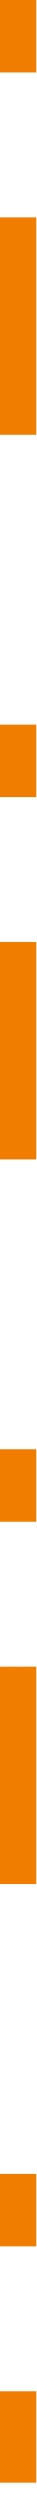
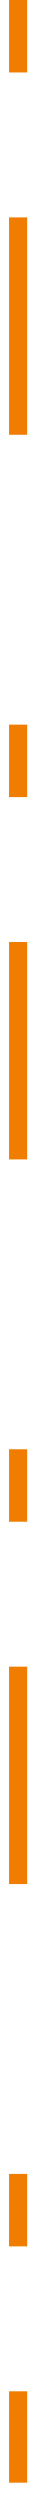
<svg xmlns="http://www.w3.org/2000/svg" width="2" height="138" viewBox="0 0 2 138" fill="none">
-   <path d="M1 0L1 137.044" stroke="#F07C00" stroke-width="2" stroke-dasharray="4 8 12 16" />
+   <path d="M1 0L1 137.044" stroke="#F07C00" strokeWidth="2" stroke-dasharray="4 8 12 16" />
</svg>
